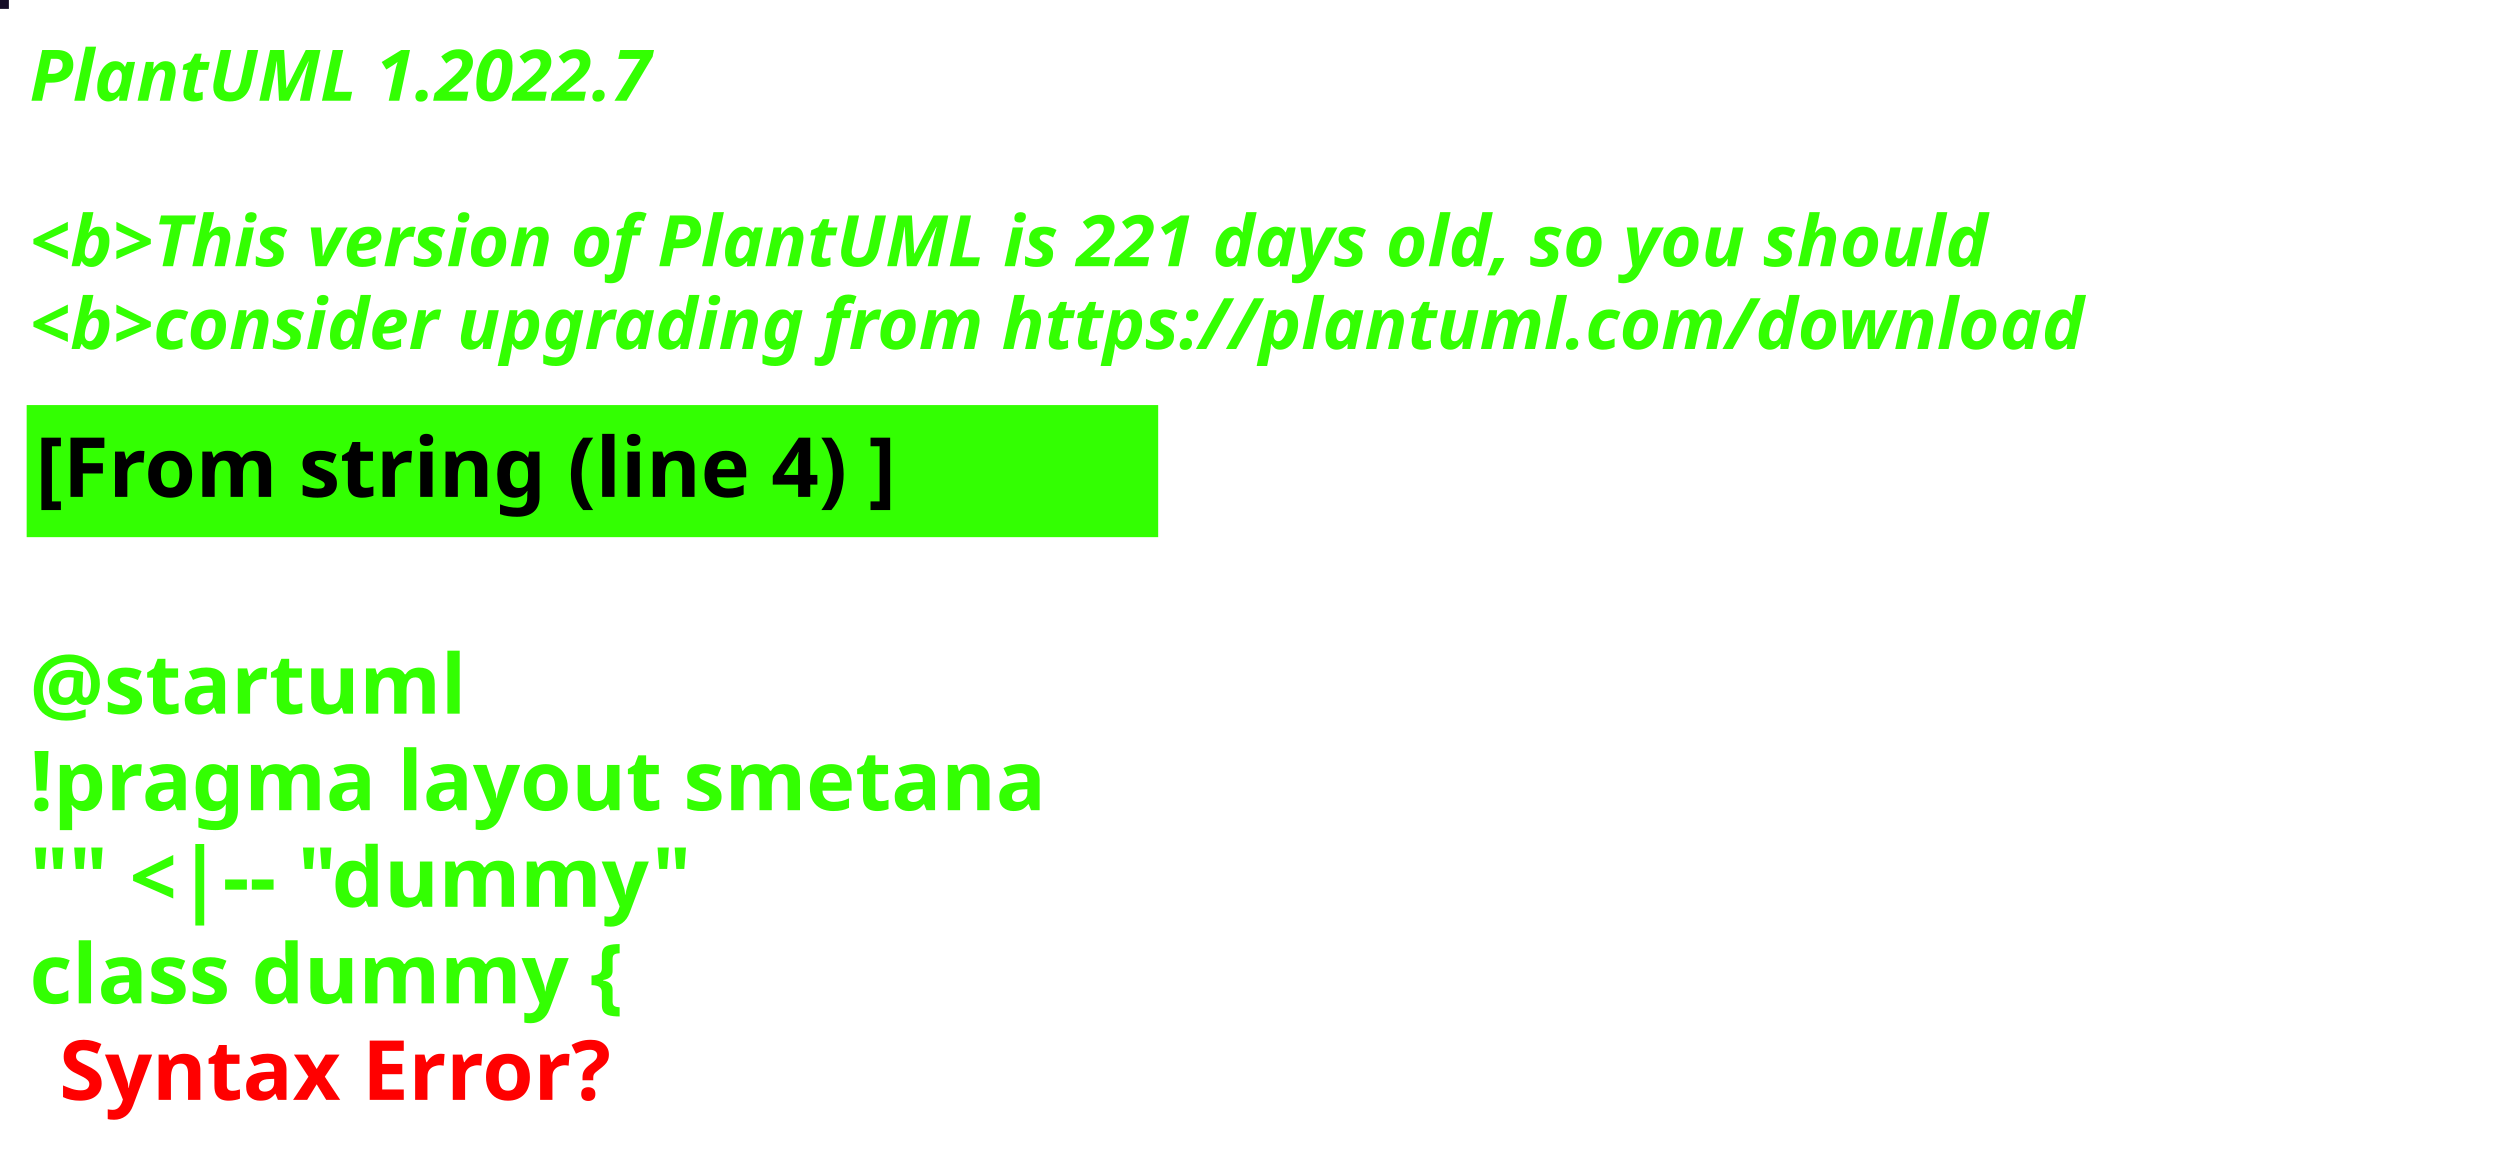
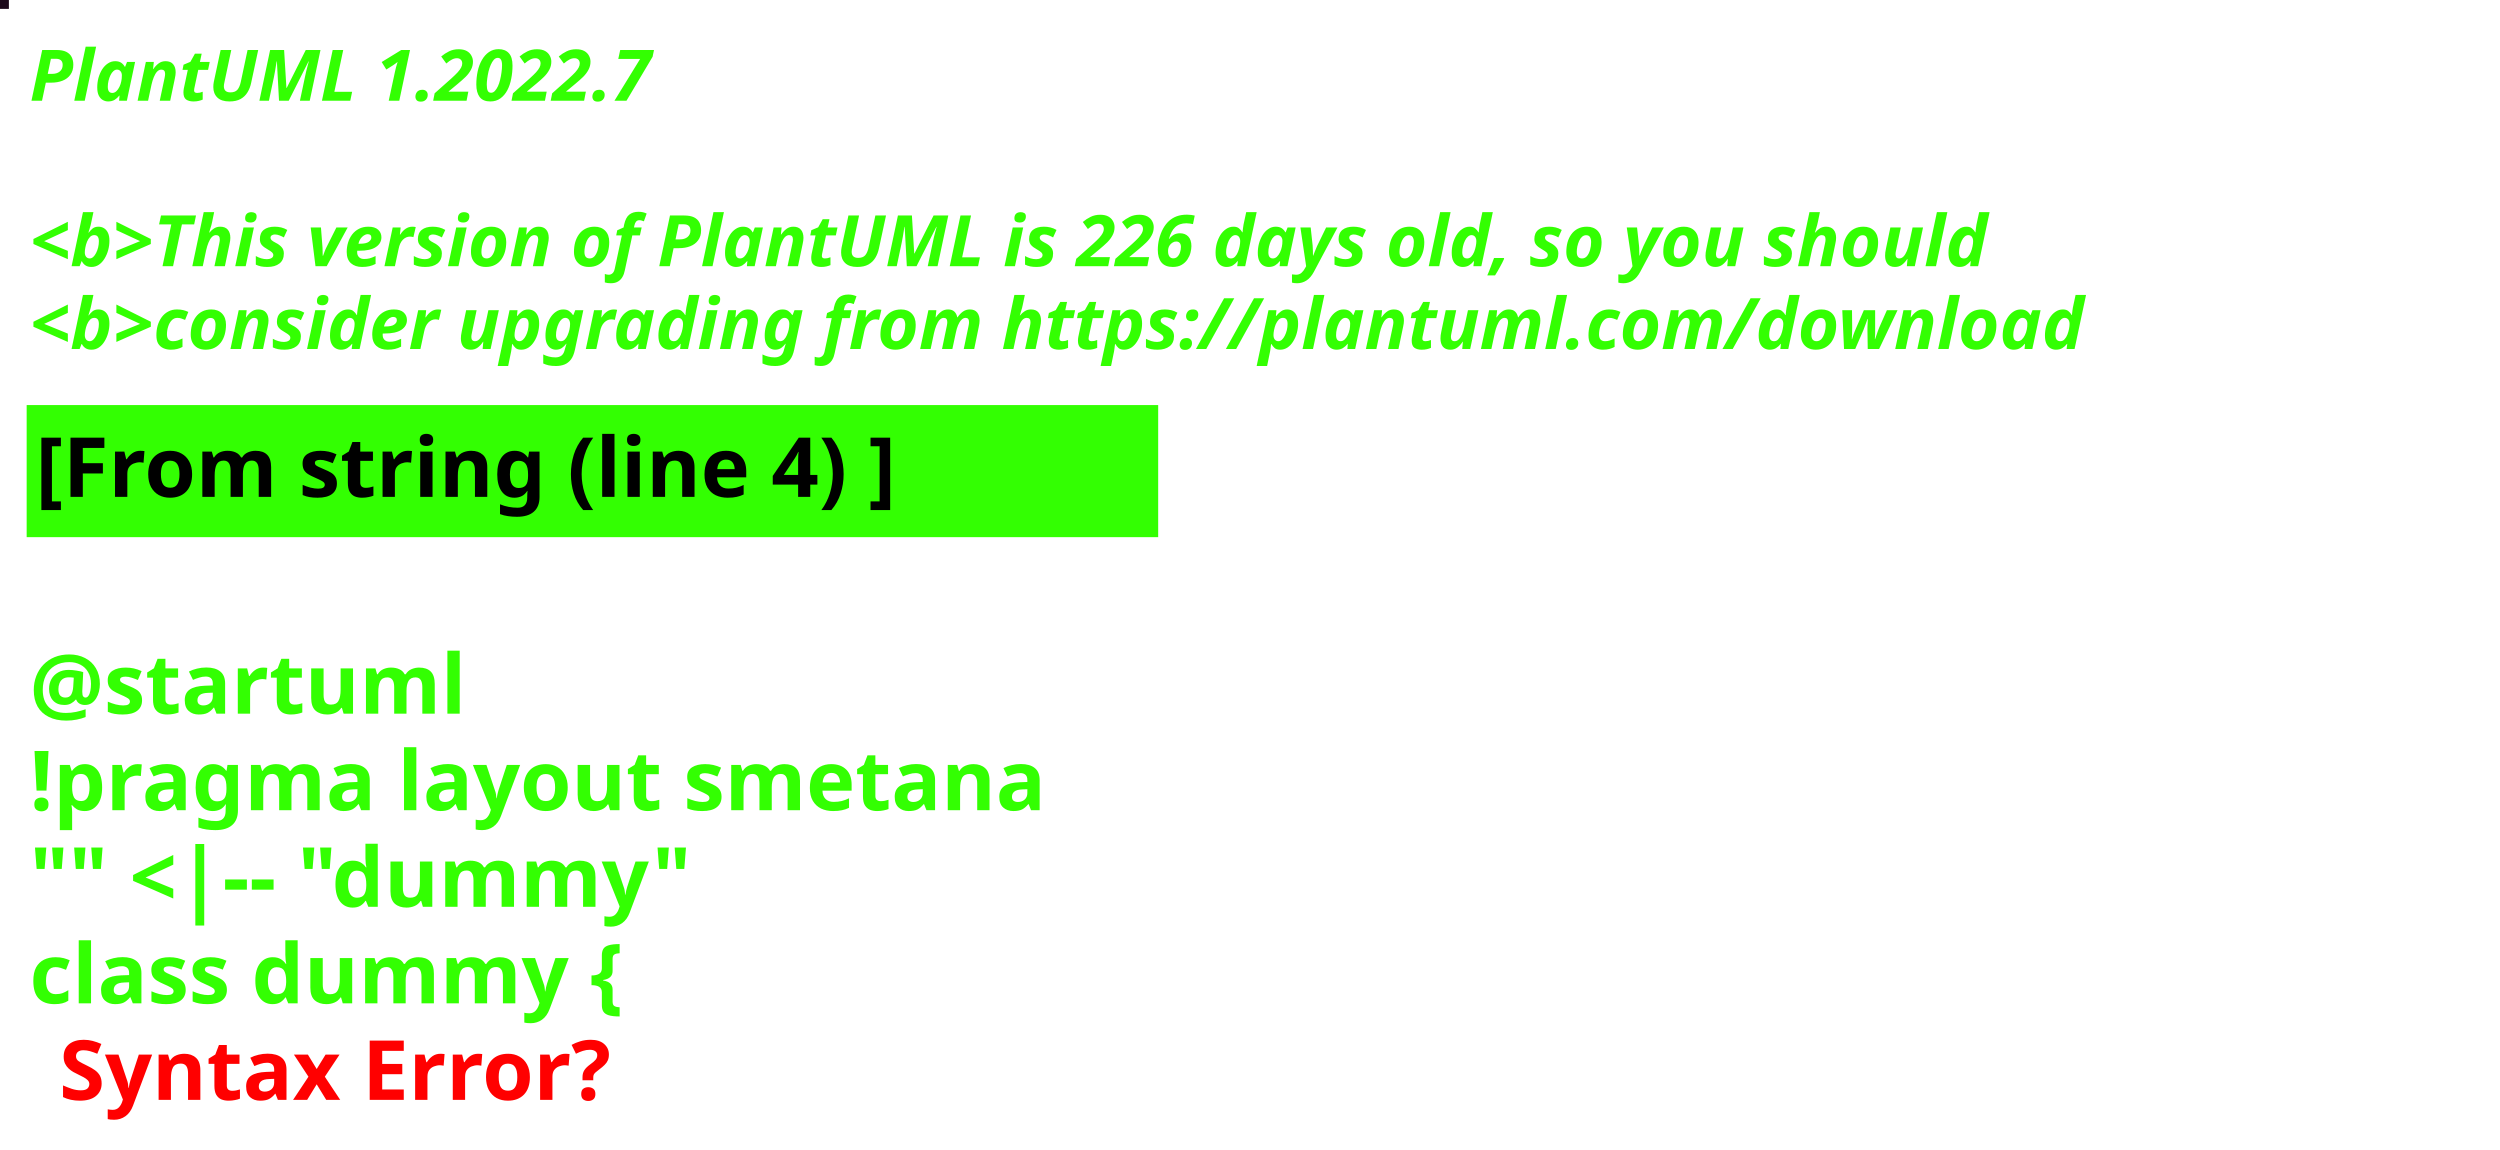
<svg xmlns="http://www.w3.org/2000/svg" contentStyleType="text/css" height="194px" preserveAspectRatio="none" style="width:422px;height:194px;background:#000000;" version="1.1" viewBox="0 0 422 194" width="422px" zoomAndPan="magnify">
  <defs />
  <g>
-     <rect fill="#160D27" height="1" style="stroke:#160D27;stroke-width:1.0;" width="1" x="0" y="0" />
+     <rect fill="#1D091B" height="1" style="stroke:#1D091B;stroke-width:1.0;" width="1" x="0" y="0" />
    <text fill="#33FF02" font-family="sans-serif" font-size="12" font-style="italic" font-weight="bold" lengthAdjust="spacing" textLength="127" x="5" y="17">PlantUML 1.2022.7</text>
    <text fill="#33FF02" font-family="sans-serif" font-size="12" font-style="italic" font-weight="bold" lengthAdjust="spacing" textLength="4" x="5" y="30.969"> </text>
-     <text fill="#33FF02" font-family="sans-serif" font-size="12" font-style="italic" font-weight="bold" lengthAdjust="spacing" textLength="399" x="5" y="44.938">&lt;b&gt;This version of PlantUML is 221 days old, so you should</text>
+     <text fill="#33FF02" font-family="sans-serif" font-size="12" font-style="italic" font-weight="bold" lengthAdjust="spacing" textLength="399" x="5" y="44.938">&lt;b&gt;This version of PlantUML is 226 days old, so you should</text>
    <text fill="#33FF02" font-family="sans-serif" font-size="12" font-style="italic" font-weight="bold" lengthAdjust="spacing" textLength="408" x="5" y="58.906">&lt;b&gt;consider upgrading from https://plantuml.com/download</text>
    <rect fill="#33FF02" height="21.297" style="stroke:#33FF02;stroke-width:1.0;" width="190" x="5" y="68.875" />
    <text fill="#000000" font-family="sans-serif" font-size="14" font-weight="bold" lengthAdjust="spacing" textLength="168" x="6" y="83.875">[From string (line 4) ]</text>
    <text fill="#33FF02" font-family="sans-serif" font-size="14" font-weight="bold" lengthAdjust="spacing" textLength="5" x="5" y="104.172"> </text>
    <text fill="#33FF02" font-family="sans-serif" font-size="14" font-weight="bold" lengthAdjust="spacing" textLength="79" x="5" y="120.469">@startuml</text>
    <text fill="#33FF02" font-family="sans-serif" font-size="14" font-weight="bold" lengthAdjust="spacing" textLength="190" x="5" y="136.766">!pragma layout smetana</text>
    <text fill="#33FF02" font-family="sans-serif" font-size="14" font-weight="bold" lengthAdjust="spacing" textLength="124" x="5" y="153.062">"" &lt;|-- "dummy"</text>
    <text fill="#33FF02" font-family="sans-serif" font-size="14" font-weight="bold" lengthAdjust="spacing" text-decoration="wavy underline" textLength="117" x="5" y="169.359">class dummy {</text>
    <text fill="#FF0000" font-family="sans-serif" font-size="14" font-weight="bold" lengthAdjust="spacing" textLength="106" x="10" y="185.656">Syntax Error?</text>
  </g>
</svg>
